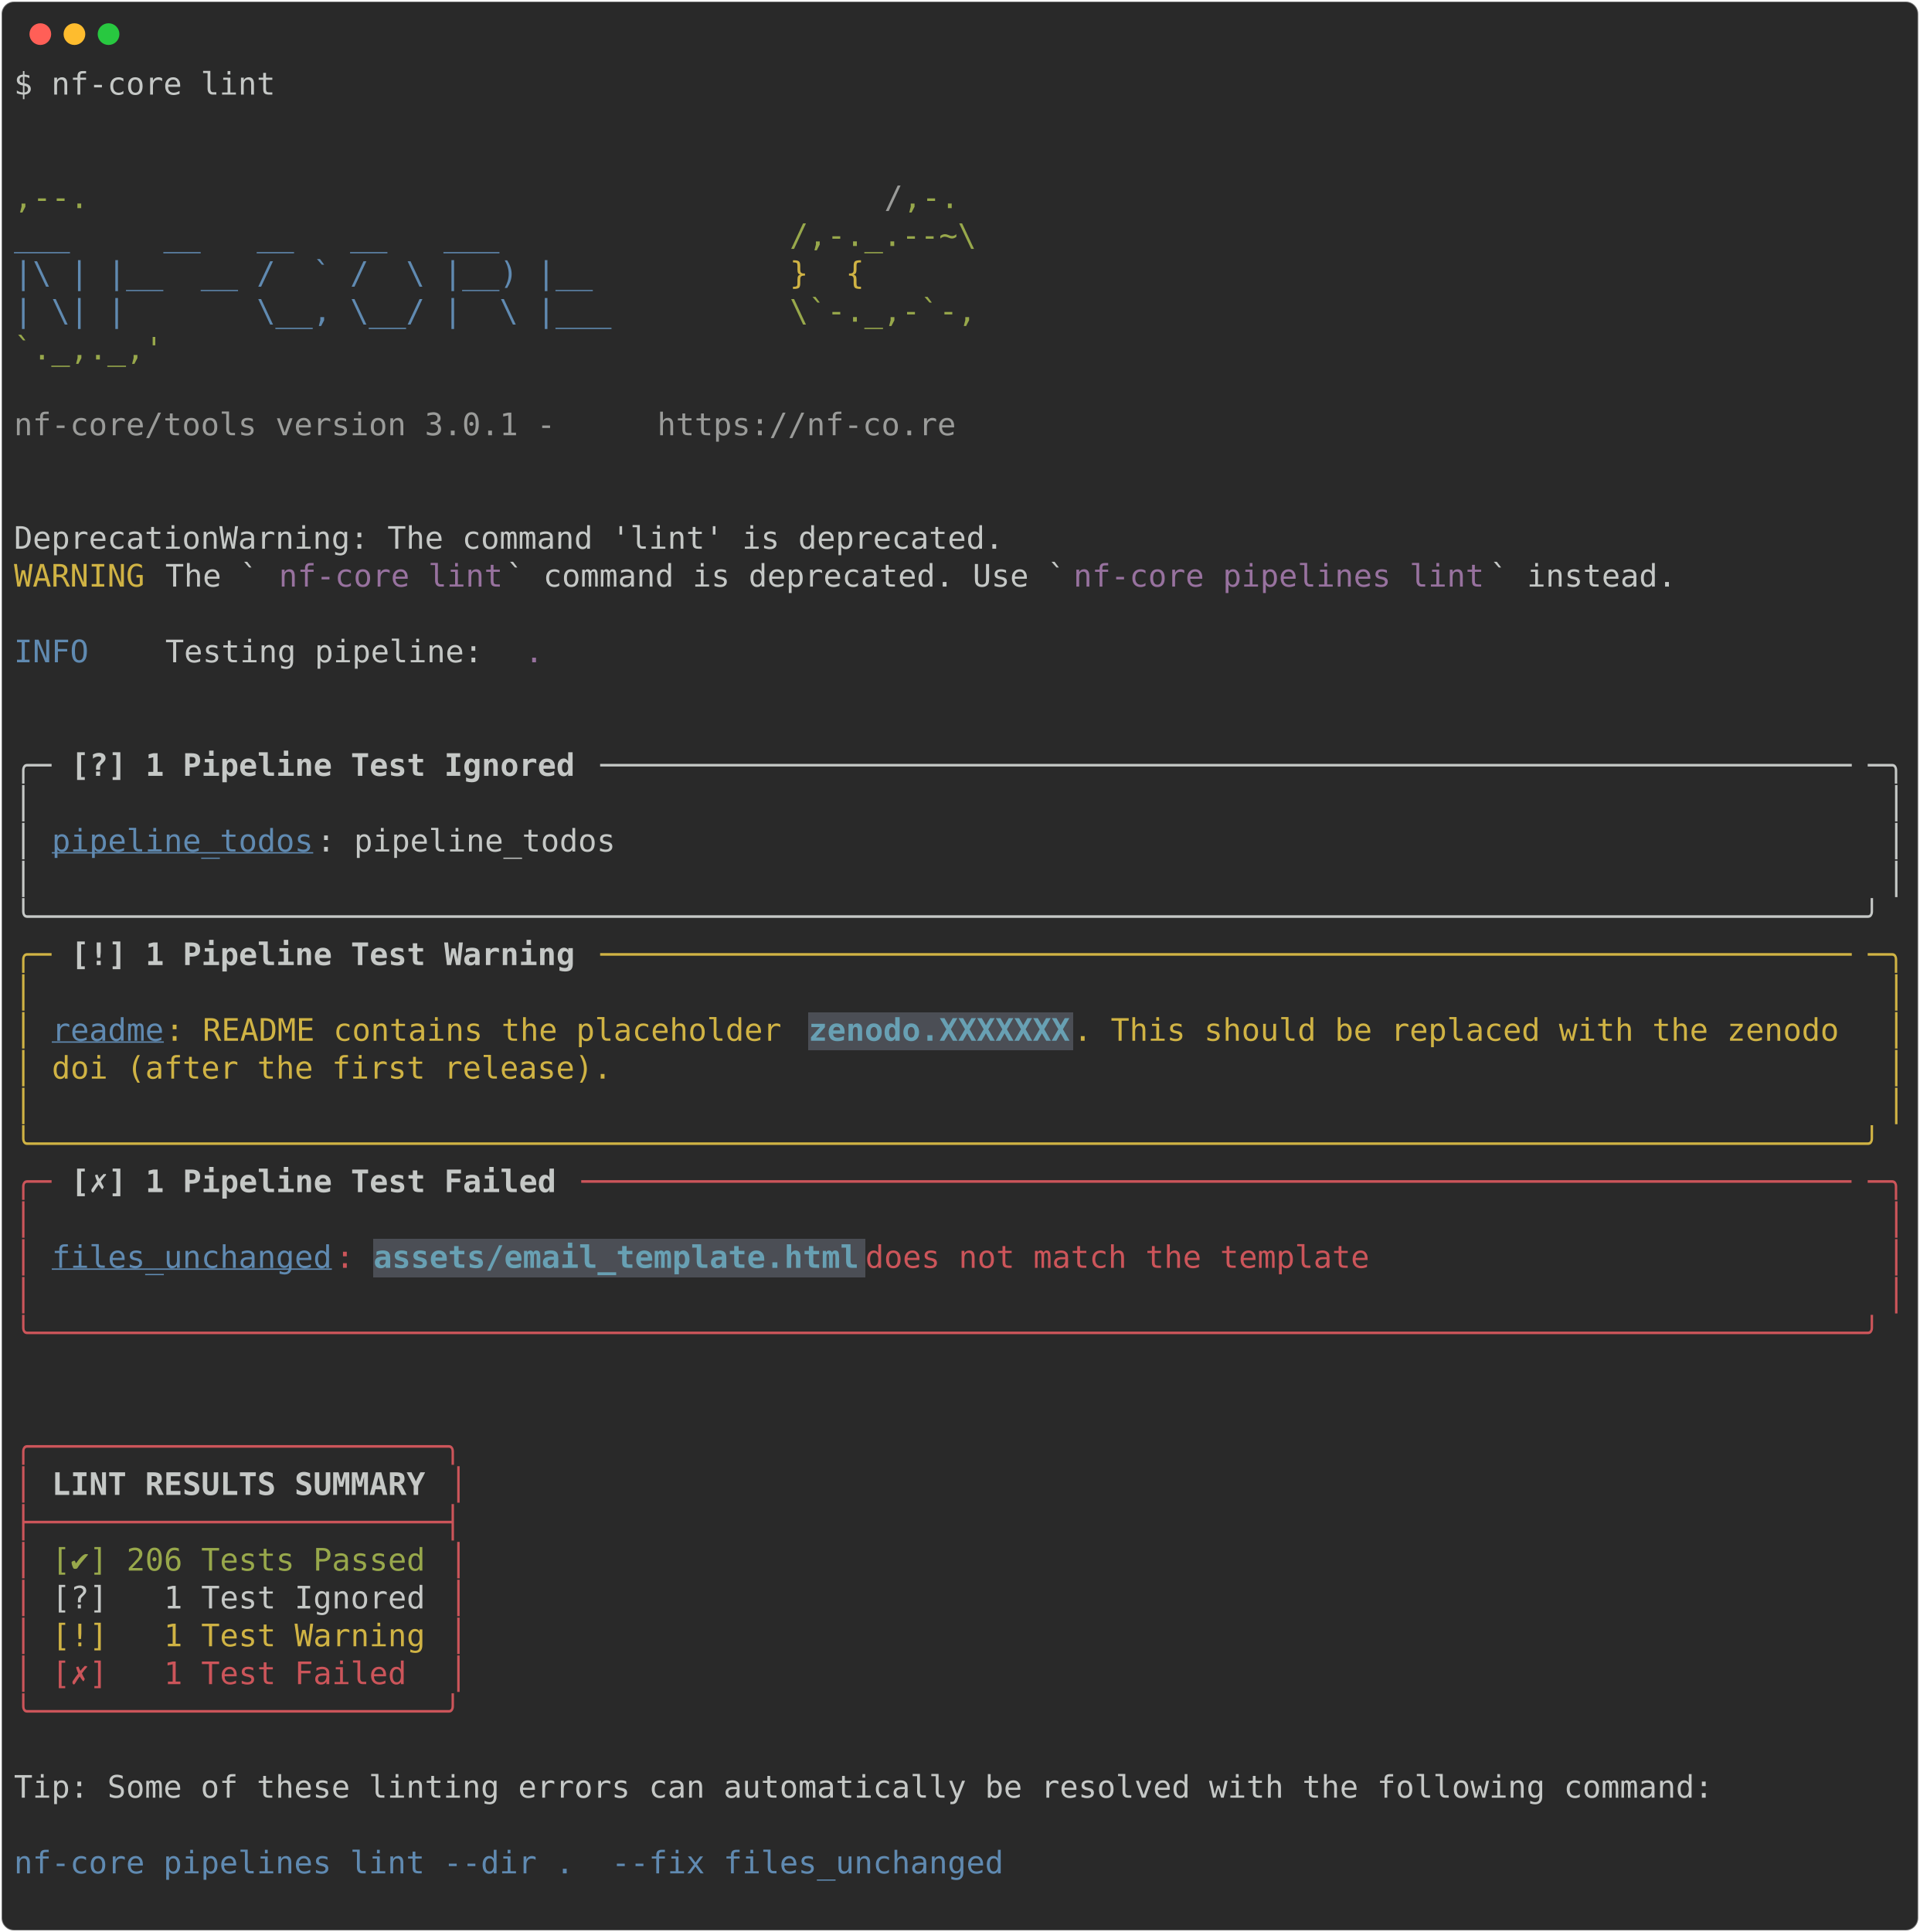
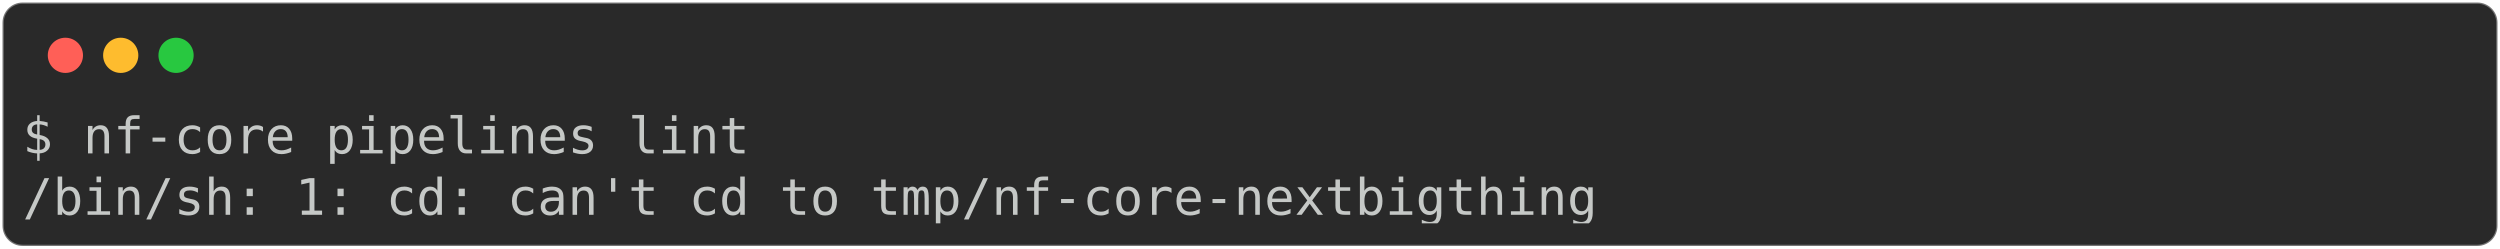
- <svg xmlns="http://www.w3.org/2000/svg" class="rich-terminal" viewBox="0 0 1238 1245.6">
+ <svg xmlns="http://www.w3.org/2000/svg" class="rich-terminal" viewBox="0 0 994 98.8">
  <style>

    @font-face {
        font-family: "Fira Code";
        src: local("FiraCode-Regular"),
                url("https://cdnjs.cloudflare.com/ajax/libs/firacode/6.2.0/woff2/FiraCode-Regular.woff2") format("woff2"),
                url("https://cdnjs.cloudflare.com/ajax/libs/firacode/6.2.0/woff/FiraCode-Regular.woff") format("woff");
        font-style: normal;
        font-weight: 400;
    }
    @font-face {
        font-family: "Fira Code";
        src: local("FiraCode-Bold"),
                url("https://cdnjs.cloudflare.com/ajax/libs/firacode/6.2.0/woff2/FiraCode-Bold.woff2") format("woff2"),
                url("https://cdnjs.cloudflare.com/ajax/libs/firacode/6.2.0/woff/FiraCode-Bold.woff") format("woff");
        font-style: bold;
        font-weight: 700;
    }

-     .terminal-1080961737-matrix {
+     .terminal-913189298-matrix {
        font-family: Fira Code, monospace;
        font-size: 20px;
        line-height: 24.4px;
        font-variant-east-asian: full-width;
    }

-     .terminal-1080961737-title {
+     .terminal-913189298-title {
        font-size: 18px;
        font-weight: bold;
        font-family: arial;
    }

-     .terminal-1080961737-r1 { fill: #c5c8c6 }
- .terminal-1080961737-r2 { fill: #98a84b }
- .terminal-1080961737-r3 { fill: #9a9b99 }
- .terminal-1080961737-r4 { fill: #608ab1 }
- .terminal-1080961737-r5 { fill: #d0b344 }
- .terminal-1080961737-r6 { fill: #98729f }
- .terminal-1080961737-r7 { fill: #c5c8c6;font-weight: bold }
- .terminal-1080961737-r8 { fill: #608ab1;text-decoration: underline; }
- .terminal-1080961737-r9 { fill: #68a0b3;font-weight: bold }
- .terminal-1080961737-r10 { fill: #cc555a }
+     .terminal-913189298-r1 { fill: #c5c8c6 }
    </style>
  <defs>
-     <clipPath id="terminal-1080961737-clip-terminal">
-       <rect x="0" y="0" width="1219.0" height="1194.6" />
+     <clipPath id="terminal-913189298-clip-terminal">
+       <rect x="0" y="0" width="975.0" height="47.8" />
    </clipPath>
-     <clipPath id="terminal-1080961737-line-0">
-       <rect x="0" y="1.5" width="1220" height="24.65" />
-     </clipPath>
-     <clipPath id="terminal-1080961737-line-1">
-       <rect x="0" y="25.9" width="1220" height="24.65" />
-     </clipPath>
-     <clipPath id="terminal-1080961737-line-2">
-       <rect x="0" y="50.3" width="1220" height="24.65" />
-     </clipPath>
-     <clipPath id="terminal-1080961737-line-3">
-       <rect x="0" y="74.7" width="1220" height="24.65" />
-     </clipPath>
-     <clipPath id="terminal-1080961737-line-4">
-       <rect x="0" y="99.1" width="1220" height="24.65" />
-     </clipPath>
-     <clipPath id="terminal-1080961737-line-5">
-       <rect x="0" y="123.5" width="1220" height="24.65" />
-     </clipPath>
-     <clipPath id="terminal-1080961737-line-6">
-       <rect x="0" y="147.9" width="1220" height="24.65" />
-     </clipPath>
-     <clipPath id="terminal-1080961737-line-7">
-       <rect x="0" y="172.3" width="1220" height="24.65" />
-     </clipPath>
-     <clipPath id="terminal-1080961737-line-8">
-       <rect x="0" y="196.7" width="1220" height="24.65" />
-     </clipPath>
-     <clipPath id="terminal-1080961737-line-9">
-       <rect x="0" y="221.1" width="1220" height="24.65" />
-     </clipPath>
-     <clipPath id="terminal-1080961737-line-10">
-       <rect x="0" y="245.5" width="1220" height="24.65" />
-     </clipPath>
-     <clipPath id="terminal-1080961737-line-11">
-       <rect x="0" y="269.9" width="1220" height="24.65" />
-     </clipPath>
-     <clipPath id="terminal-1080961737-line-12">
-       <rect x="0" y="294.3" width="1220" height="24.65" />
-     </clipPath>
-     <clipPath id="terminal-1080961737-line-13">
-       <rect x="0" y="318.7" width="1220" height="24.65" />
-     </clipPath>
-     <clipPath id="terminal-1080961737-line-14">
-       <rect x="0" y="343.1" width="1220" height="24.65" />
-     </clipPath>
-     <clipPath id="terminal-1080961737-line-15">
-       <rect x="0" y="367.5" width="1220" height="24.65" />
-     </clipPath>
-     <clipPath id="terminal-1080961737-line-16">
-       <rect x="0" y="391.9" width="1220" height="24.65" />
-     </clipPath>
-     <clipPath id="terminal-1080961737-line-17">
-       <rect x="0" y="416.3" width="1220" height="24.65" />
-     </clipPath>
-     <clipPath id="terminal-1080961737-line-18">
-       <rect x="0" y="440.7" width="1220" height="24.65" />
-     </clipPath>
-     <clipPath id="terminal-1080961737-line-19">
-       <rect x="0" y="465.1" width="1220" height="24.65" />
-     </clipPath>
-     <clipPath id="terminal-1080961737-line-20">
-       <rect x="0" y="489.5" width="1220" height="24.65" />
-     </clipPath>
-     <clipPath id="terminal-1080961737-line-21">
-       <rect x="0" y="513.9" width="1220" height="24.65" />
-     </clipPath>
-     <clipPath id="terminal-1080961737-line-22">
-       <rect x="0" y="538.3" width="1220" height="24.65" />
-     </clipPath>
-     <clipPath id="terminal-1080961737-line-23">
-       <rect x="0" y="562.7" width="1220" height="24.65" />
-     </clipPath>
-     <clipPath id="terminal-1080961737-line-24">
-       <rect x="0" y="587.1" width="1220" height="24.65" />
-     </clipPath>
-     <clipPath id="terminal-1080961737-line-25">
-       <rect x="0" y="611.5" width="1220" height="24.65" />
-     </clipPath>
-     <clipPath id="terminal-1080961737-line-26">
-       <rect x="0" y="635.9" width="1220" height="24.65" />
-     </clipPath>
-     <clipPath id="terminal-1080961737-line-27">
-       <rect x="0" y="660.3" width="1220" height="24.65" />
-     </clipPath>
-     <clipPath id="terminal-1080961737-line-28">
-       <rect x="0" y="684.7" width="1220" height="24.65" />
-     </clipPath>
-     <clipPath id="terminal-1080961737-line-29">
-       <rect x="0" y="709.1" width="1220" height="24.65" />
-     </clipPath>
-     <clipPath id="terminal-1080961737-line-30">
-       <rect x="0" y="733.5" width="1220" height="24.65" />
-     </clipPath>
-     <clipPath id="terminal-1080961737-line-31">
-       <rect x="0" y="757.9" width="1220" height="24.65" />
-     </clipPath>
-     <clipPath id="terminal-1080961737-line-32">
-       <rect x="0" y="782.3" width="1220" height="24.65" />
-     </clipPath>
-     <clipPath id="terminal-1080961737-line-33">
-       <rect x="0" y="806.7" width="1220" height="24.65" />
-     </clipPath>
-     <clipPath id="terminal-1080961737-line-34">
-       <rect x="0" y="831.1" width="1220" height="24.65" />
-     </clipPath>
-     <clipPath id="terminal-1080961737-line-35">
-       <rect x="0" y="855.5" width="1220" height="24.65" />
-     </clipPath>
-     <clipPath id="terminal-1080961737-line-36">
-       <rect x="0" y="879.9" width="1220" height="24.65" />
-     </clipPath>
-     <clipPath id="terminal-1080961737-line-37">
-       <rect x="0" y="904.3" width="1220" height="24.65" />
-     </clipPath>
-     <clipPath id="terminal-1080961737-line-38">
-       <rect x="0" y="928.7" width="1220" height="24.65" />
-     </clipPath>
-     <clipPath id="terminal-1080961737-line-39">
-       <rect x="0" y="953.1" width="1220" height="24.65" />
-     </clipPath>
-     <clipPath id="terminal-1080961737-line-40">
-       <rect x="0" y="977.5" width="1220" height="24.65" />
-     </clipPath>
-     <clipPath id="terminal-1080961737-line-41">
-       <rect x="0" y="1001.9" width="1220" height="24.65" />
-     </clipPath>
-     <clipPath id="terminal-1080961737-line-42">
-       <rect x="0" y="1026.3" width="1220" height="24.65" />
-     </clipPath>
-     <clipPath id="terminal-1080961737-line-43">
-       <rect x="0" y="1050.7" width="1220" height="24.65" />
-     </clipPath>
-     <clipPath id="terminal-1080961737-line-44">
-       <rect x="0" y="1075.1" width="1220" height="24.65" />
-     </clipPath>
-     <clipPath id="terminal-1080961737-line-45">
-       <rect x="0" y="1099.5" width="1220" height="24.65" />
-     </clipPath>
-     <clipPath id="terminal-1080961737-line-46">
-       <rect x="0" y="1123.9" width="1220" height="24.65" />
-     </clipPath>
-     <clipPath id="terminal-1080961737-line-47">
-       <rect x="0" y="1148.3" width="1220" height="24.65" />
+     <clipPath id="terminal-913189298-line-0">
+       <rect x="0" y="1.5" width="976" height="24.65" />
    </clipPath>
  </defs>
-   <rect fill="#292929" stroke="rgba(255,255,255,0.35)" stroke-width="1" x="1" y="1" width="1236" height="1243.6" rx="8" />
+   <rect fill="#292929" stroke="rgba(255,255,255,0.35)" stroke-width="1" x="1" y="1" width="992" height="96.8" rx="8" />
  <g transform="translate(26,22)">
    <circle cx="0" cy="0" r="7" fill="#ff5f57" />
    <circle cx="22" cy="0" r="7" fill="#febc2e" />
    <circle cx="44" cy="0" r="7" fill="#28c840" />
  </g>
-   <g transform="translate(9, 41)" clip-path="url(#terminal-1080961737-clip-terminal)">
-     <rect fill="#4b4e55" x="512.4" y="611.5" width="170.8" height="24.65" shape-rendering="crispEdges" />
-     <rect fill="#4b4e55" x="231.8" y="757.9" width="317.2" height="24.65" shape-rendering="crispEdges" />
-     <g class="terminal-1080961737-matrix">
-       <text class="terminal-1080961737-r1" x="0" y="20" textLength="170.8" clip-path="url(#terminal-1080961737-line-0)">$ nf-core lint</text>
-       <text class="terminal-1080961737-r1" x="1220" y="20" textLength="12.2" clip-path="url(#terminal-1080961737-line-0)">
+   <g transform="translate(9, 41)" clip-path="url(#terminal-913189298-clip-terminal)">
+     <g class="terminal-913189298-matrix">
+       <text class="terminal-913189298-r1" x="0" y="20" textLength="292.8" clip-path="url(#terminal-913189298-line-0)">$ nf-core pipelines lint</text>
+       <text class="terminal-913189298-r1" x="976" y="20" textLength="12.2" clip-path="url(#terminal-913189298-line-0)">
</text>
-       <text class="terminal-1080961737-r1" x="1220" y="44.4" textLength="12.2" clip-path="url(#terminal-1080961737-line-1)">
- </text>
-       <text class="terminal-1080961737-r1" x="1220" y="68.8" textLength="12.2" clip-path="url(#terminal-1080961737-line-2)">
- </text>
-       <text class="terminal-1080961737-r2" x="0" y="93.2" textLength="561.2" clip-path="url(#terminal-1080961737-line-3)">                                          ,--.</text>
-       <text class="terminal-1080961737-r3" x="561.2" y="93.2" textLength="12.2" clip-path="url(#terminal-1080961737-line-3)">/</text>
-       <text class="terminal-1080961737-r2" x="573.4" y="93.2" textLength="36.6" clip-path="url(#terminal-1080961737-line-3)">,-.</text>
-       <text class="terminal-1080961737-r1" x="1220" y="93.2" textLength="12.2" clip-path="url(#terminal-1080961737-line-3)">
- </text>
-       <text class="terminal-1080961737-r4" x="0" y="117.6" textLength="500.2" clip-path="url(#terminal-1080961737-line-4)">          ___     __   __   __   ___     </text>
-       <text class="terminal-1080961737-r2" x="500.2" y="117.6" textLength="134.2" clip-path="url(#terminal-1080961737-line-4)">/,-._.--~\ </text>
-       <text class="terminal-1080961737-r1" x="1220" y="117.6" textLength="12.2" clip-path="url(#terminal-1080961737-line-4)">
- </text>
-       <text class="terminal-1080961737-r4" x="0" y="142" textLength="500.2" clip-path="url(#terminal-1080961737-line-5)">    |\ | |__  __ /  ` /  \ |__) |__      </text>
-       <text class="terminal-1080961737-r5" x="500.2" y="142" textLength="85.4" clip-path="url(#terminal-1080961737-line-5)">   }  {</text>
-       <text class="terminal-1080961737-r1" x="1220" y="142" textLength="12.2" clip-path="url(#terminal-1080961737-line-5)">
- </text>
-       <text class="terminal-1080961737-r4" x="0" y="166.4" textLength="500.2" clip-path="url(#terminal-1080961737-line-6)">    | \| |       \__, \__/ |  \ |___     </text>
-       <text class="terminal-1080961737-r2" x="500.2" y="166.4" textLength="122" clip-path="url(#terminal-1080961737-line-6)">\`-._,-`-,</text>
-       <text class="terminal-1080961737-r1" x="1220" y="166.4" textLength="12.2" clip-path="url(#terminal-1080961737-line-6)">
- </text>
-       <text class="terminal-1080961737-r2" x="0" y="190.8" textLength="610" clip-path="url(#terminal-1080961737-line-7)">                                          `._,._,'</text>
-       <text class="terminal-1080961737-r1" x="1220" y="190.8" textLength="12.2" clip-path="url(#terminal-1080961737-line-7)">
- </text>
-       <text class="terminal-1080961737-r1" x="1220" y="215.2" textLength="12.2" clip-path="url(#terminal-1080961737-line-8)">
- </text>
-       <text class="terminal-1080961737-r3" x="0" y="239.6" textLength="414.8" clip-path="url(#terminal-1080961737-line-9)">    nf-core/tools version 3.0.1 - </text>
-       <text class="terminal-1080961737-r3" x="414.8" y="239.6" textLength="195.2" clip-path="url(#terminal-1080961737-line-9)">https://nf-co.re</text>
-       <text class="terminal-1080961737-r1" x="1220" y="239.6" textLength="12.2" clip-path="url(#terminal-1080961737-line-9)">
- </text>
-       <text class="terminal-1080961737-r1" x="1220" y="264" textLength="12.2" clip-path="url(#terminal-1080961737-line-10)">
- </text>
-       <text class="terminal-1080961737-r1" x="1220" y="288.4" textLength="12.2" clip-path="url(#terminal-1080961737-line-11)">
- </text>
-       <text class="terminal-1080961737-r1" x="0" y="312.8" textLength="646.6" clip-path="url(#terminal-1080961737-line-12)">DeprecationWarning: The command 'lint' is deprecated.</text>
-       <text class="terminal-1080961737-r1" x="1220" y="312.8" textLength="12.2" clip-path="url(#terminal-1080961737-line-12)">
- </text>
-       <text class="terminal-1080961737-r5" x="0" y="337.2" textLength="97.6" clip-path="url(#terminal-1080961737-line-13)">WARNING </text>
-       <text class="terminal-1080961737-r1" x="97.6" y="337.2" textLength="73.2" clip-path="url(#terminal-1080961737-line-13)"> The `</text>
-       <text class="terminal-1080961737-r6" x="170.8" y="337.2" textLength="146.4" clip-path="url(#terminal-1080961737-line-13)">nf-core lint</text>
-       <text class="terminal-1080961737-r1" x="317.2" y="337.2" textLength="366" clip-path="url(#terminal-1080961737-line-13)">` command is deprecated. Use `</text>
-       <text class="terminal-1080961737-r6" x="683.2" y="337.2" textLength="268.4" clip-path="url(#terminal-1080961737-line-13)">nf-core pipelines lint</text>
-       <text class="terminal-1080961737-r1" x="951.6" y="337.2" textLength="268.4" clip-path="url(#terminal-1080961737-line-13)">` instead.            </text>
-       <text class="terminal-1080961737-r1" x="1220" y="337.2" textLength="12.2" clip-path="url(#terminal-1080961737-line-13)">
- </text>
-       <text class="terminal-1080961737-r1" x="1220" y="361.6" textLength="12.2" clip-path="url(#terminal-1080961737-line-14)">
- </text>
-       <text class="terminal-1080961737-r4" x="0" y="386" textLength="97.6" clip-path="url(#terminal-1080961737-line-15)">INFO    </text>
-       <text class="terminal-1080961737-r1" x="97.6" y="386" textLength="231.8" clip-path="url(#terminal-1080961737-line-15)"> Testing pipeline: </text>
-       <text class="terminal-1080961737-r6" x="329.4" y="386" textLength="12.2" clip-path="url(#terminal-1080961737-line-15)">.</text>
-       <text class="terminal-1080961737-r1" x="1220" y="386" textLength="12.2" clip-path="url(#terminal-1080961737-line-15)">
- </text>
-       <text class="terminal-1080961737-r1" x="1220" y="410.4" textLength="12.2" clip-path="url(#terminal-1080961737-line-16)">
- </text>
-       <text class="terminal-1080961737-r1" x="1220" y="434.8" textLength="12.2" clip-path="url(#terminal-1080961737-line-17)">
- </text>
-       <text class="terminal-1080961737-r1" x="0" y="459.2" textLength="24.4" clip-path="url(#terminal-1080961737-line-18)">╭─</text>
-       <text class="terminal-1080961737-r7" x="36.6" y="459.2" textLength="329.4" clip-path="url(#terminal-1080961737-line-18)">[?] 1 Pipeline Test Ignored</text>
-       <text class="terminal-1080961737-r1" x="378.2" y="459.2" textLength="817.4" clip-path="url(#terminal-1080961737-line-18)">───────────────────────────────────────────────────────────────────</text>
-       <text class="terminal-1080961737-r1" x="1195.6" y="459.2" textLength="24.4" clip-path="url(#terminal-1080961737-line-18)">─╮</text>
-       <text class="terminal-1080961737-r1" x="1220" y="459.2" textLength="12.2" clip-path="url(#terminal-1080961737-line-18)">
- </text>
-       <text class="terminal-1080961737-r1" x="0" y="483.6" textLength="12.2" clip-path="url(#terminal-1080961737-line-19)">│</text>
-       <text class="terminal-1080961737-r1" x="1207.8" y="483.6" textLength="12.2" clip-path="url(#terminal-1080961737-line-19)">│</text>
-       <text class="terminal-1080961737-r1" x="1220" y="483.6" textLength="12.2" clip-path="url(#terminal-1080961737-line-19)">
- </text>
-       <text class="terminal-1080961737-r1" x="0" y="508" textLength="12.2" clip-path="url(#terminal-1080961737-line-20)">│</text>
-       <text class="terminal-1080961737-r8" x="24.4" y="508" textLength="170.8" clip-path="url(#terminal-1080961737-line-20)">pipeline_todos</text>
-       <text class="terminal-1080961737-r1" x="195.2" y="508" textLength="1000.4" clip-path="url(#terminal-1080961737-line-20)">: pipeline_todos                                                                  </text>
-       <text class="terminal-1080961737-r1" x="1207.8" y="508" textLength="12.2" clip-path="url(#terminal-1080961737-line-20)">│</text>
-       <text class="terminal-1080961737-r1" x="1220" y="508" textLength="12.2" clip-path="url(#terminal-1080961737-line-20)">
- </text>
-       <text class="terminal-1080961737-r1" x="0" y="532.4" textLength="12.2" clip-path="url(#terminal-1080961737-line-21)">│</text>
-       <text class="terminal-1080961737-r1" x="1207.8" y="532.4" textLength="12.2" clip-path="url(#terminal-1080961737-line-21)">│</text>
-       <text class="terminal-1080961737-r1" x="1220" y="532.4" textLength="12.2" clip-path="url(#terminal-1080961737-line-21)">
- </text>
-       <text class="terminal-1080961737-r1" x="0" y="556.8" textLength="1220" clip-path="url(#terminal-1080961737-line-22)">╰──────────────────────────────────────────────────────────────────────────────────────────────────╯</text>
-       <text class="terminal-1080961737-r1" x="1220" y="556.8" textLength="12.2" clip-path="url(#terminal-1080961737-line-22)">
- </text>
-       <text class="terminal-1080961737-r5" x="0" y="581.2" textLength="24.4" clip-path="url(#terminal-1080961737-line-23)">╭─</text>
-       <text class="terminal-1080961737-r7" x="36.6" y="581.2" textLength="329.4" clip-path="url(#terminal-1080961737-line-23)">[!] 1 Pipeline Test Warning</text>
-       <text class="terminal-1080961737-r5" x="378.2" y="581.2" textLength="817.4" clip-path="url(#terminal-1080961737-line-23)">───────────────────────────────────────────────────────────────────</text>
-       <text class="terminal-1080961737-r5" x="1195.6" y="581.2" textLength="24.4" clip-path="url(#terminal-1080961737-line-23)">─╮</text>
-       <text class="terminal-1080961737-r1" x="1220" y="581.2" textLength="12.2" clip-path="url(#terminal-1080961737-line-23)">
- </text>
-       <text class="terminal-1080961737-r5" x="0" y="605.6" textLength="12.2" clip-path="url(#terminal-1080961737-line-24)">│</text>
-       <text class="terminal-1080961737-r5" x="1207.8" y="605.6" textLength="12.2" clip-path="url(#terminal-1080961737-line-24)">│</text>
-       <text class="terminal-1080961737-r1" x="1220" y="605.6" textLength="12.2" clip-path="url(#terminal-1080961737-line-24)">
- </text>
-       <text class="terminal-1080961737-r5" x="0" y="630" textLength="12.2" clip-path="url(#terminal-1080961737-line-25)">│</text>
-       <text class="terminal-1080961737-r8" x="24.4" y="630" textLength="73.2" clip-path="url(#terminal-1080961737-line-25)">readme</text>
-       <text class="terminal-1080961737-r5" x="97.6" y="630" textLength="414.8" clip-path="url(#terminal-1080961737-line-25)">: README contains the placeholder </text>
-       <text class="terminal-1080961737-r9" x="512.4" y="630" textLength="170.8" clip-path="url(#terminal-1080961737-line-25)">zenodo.XXXXXXX</text>
-       <text class="terminal-1080961737-r5" x="683.2" y="630" textLength="512.4" clip-path="url(#terminal-1080961737-line-25)">. This should be replaced with the zenodo </text>
-       <text class="terminal-1080961737-r5" x="1207.8" y="630" textLength="12.2" clip-path="url(#terminal-1080961737-line-25)">│</text>
-       <text class="terminal-1080961737-r1" x="1220" y="630" textLength="12.2" clip-path="url(#terminal-1080961737-line-25)">
- </text>
-       <text class="terminal-1080961737-r5" x="0" y="654.4" textLength="12.2" clip-path="url(#terminal-1080961737-line-26)">│</text>
-       <text class="terminal-1080961737-r5" x="24.4" y="654.4" textLength="1171.2" clip-path="url(#terminal-1080961737-line-26)">doi (after the first release).                                                                  </text>
-       <text class="terminal-1080961737-r5" x="1207.8" y="654.4" textLength="12.2" clip-path="url(#terminal-1080961737-line-26)">│</text>
-       <text class="terminal-1080961737-r1" x="1220" y="654.4" textLength="12.2" clip-path="url(#terminal-1080961737-line-26)">
- </text>
-       <text class="terminal-1080961737-r5" x="0" y="678.8" textLength="12.2" clip-path="url(#terminal-1080961737-line-27)">│</text>
-       <text class="terminal-1080961737-r5" x="1207.8" y="678.8" textLength="12.2" clip-path="url(#terminal-1080961737-line-27)">│</text>
-       <text class="terminal-1080961737-r1" x="1220" y="678.8" textLength="12.2" clip-path="url(#terminal-1080961737-line-27)">
- </text>
-       <text class="terminal-1080961737-r5" x="0" y="703.2" textLength="1220" clip-path="url(#terminal-1080961737-line-28)">╰──────────────────────────────────────────────────────────────────────────────────────────────────╯</text>
-       <text class="terminal-1080961737-r1" x="1220" y="703.2" textLength="12.2" clip-path="url(#terminal-1080961737-line-28)">
- </text>
-       <text class="terminal-1080961737-r10" x="0" y="727.6" textLength="24.4" clip-path="url(#terminal-1080961737-line-29)">╭─</text>
-       <text class="terminal-1080961737-r7" x="36.6" y="727.6" textLength="317.2" clip-path="url(#terminal-1080961737-line-29)">[✗] 1 Pipeline Test Failed</text>
-       <text class="terminal-1080961737-r10" x="366" y="727.6" textLength="829.6" clip-path="url(#terminal-1080961737-line-29)">────────────────────────────────────────────────────────────────────</text>
-       <text class="terminal-1080961737-r10" x="1195.6" y="727.6" textLength="24.4" clip-path="url(#terminal-1080961737-line-29)">─╮</text>
-       <text class="terminal-1080961737-r1" x="1220" y="727.6" textLength="12.2" clip-path="url(#terminal-1080961737-line-29)">
- </text>
-       <text class="terminal-1080961737-r10" x="0" y="752" textLength="12.2" clip-path="url(#terminal-1080961737-line-30)">│</text>
-       <text class="terminal-1080961737-r10" x="1207.8" y="752" textLength="12.2" clip-path="url(#terminal-1080961737-line-30)">│</text>
-       <text class="terminal-1080961737-r1" x="1220" y="752" textLength="12.2" clip-path="url(#terminal-1080961737-line-30)">
- </text>
-       <text class="terminal-1080961737-r10" x="0" y="776.4" textLength="12.2" clip-path="url(#terminal-1080961737-line-31)">│</text>
-       <text class="terminal-1080961737-r8" x="24.4" y="776.4" textLength="183" clip-path="url(#terminal-1080961737-line-31)">files_unchanged</text>
-       <text class="terminal-1080961737-r10" x="207.4" y="776.4" textLength="24.4" clip-path="url(#terminal-1080961737-line-31)">: </text>
-       <text class="terminal-1080961737-r9" x="231.8" y="776.4" textLength="317.2" clip-path="url(#terminal-1080961737-line-31)">assets/email_template.html</text>
-       <text class="terminal-1080961737-r10" x="549" y="776.4" textLength="646.6" clip-path="url(#terminal-1080961737-line-31)"> does not match the template                         </text>
-       <text class="terminal-1080961737-r10" x="1207.8" y="776.4" textLength="12.2" clip-path="url(#terminal-1080961737-line-31)">│</text>
-       <text class="terminal-1080961737-r1" x="1220" y="776.4" textLength="12.2" clip-path="url(#terminal-1080961737-line-31)">
- </text>
-       <text class="terminal-1080961737-r10" x="0" y="800.8" textLength="12.2" clip-path="url(#terminal-1080961737-line-32)">│</text>
-       <text class="terminal-1080961737-r10" x="1207.8" y="800.8" textLength="12.2" clip-path="url(#terminal-1080961737-line-32)">│</text>
-       <text class="terminal-1080961737-r1" x="1220" y="800.8" textLength="12.2" clip-path="url(#terminal-1080961737-line-32)">
- </text>
-       <text class="terminal-1080961737-r10" x="0" y="825.2" textLength="1220" clip-path="url(#terminal-1080961737-line-33)">╰──────────────────────────────────────────────────────────────────────────────────────────────────╯</text>
-       <text class="terminal-1080961737-r1" x="1220" y="825.2" textLength="12.2" clip-path="url(#terminal-1080961737-line-33)">
- </text>
-       <text class="terminal-1080961737-r1" x="1220" y="849.6" textLength="12.2" clip-path="url(#terminal-1080961737-line-34)">
- </text>
-       <text class="terminal-1080961737-r1" x="1220" y="874" textLength="12.2" clip-path="url(#terminal-1080961737-line-35)">
- </text>
-       <text class="terminal-1080961737-r10" x="0" y="898.4" textLength="292.8" clip-path="url(#terminal-1080961737-line-36)">╭──────────────────────╮</text>
-       <text class="terminal-1080961737-r1" x="1220" y="898.4" textLength="12.2" clip-path="url(#terminal-1080961737-line-36)">
- </text>
-       <text class="terminal-1080961737-r10" x="0" y="922.8" textLength="12.2" clip-path="url(#terminal-1080961737-line-37)">│</text>
-       <text class="terminal-1080961737-r7" x="24.4" y="922.8" textLength="244" clip-path="url(#terminal-1080961737-line-37)">LINT RESULTS SUMMARY</text>
-       <text class="terminal-1080961737-r10" x="280.6" y="922.8" textLength="12.2" clip-path="url(#terminal-1080961737-line-37)">│</text>
-       <text class="terminal-1080961737-r1" x="1220" y="922.8" textLength="12.2" clip-path="url(#terminal-1080961737-line-37)">
- </text>
-       <text class="terminal-1080961737-r10" x="0" y="947.2" textLength="292.8" clip-path="url(#terminal-1080961737-line-38)">├──────────────────────┤</text>
-       <text class="terminal-1080961737-r1" x="1220" y="947.2" textLength="12.2" clip-path="url(#terminal-1080961737-line-38)">
- </text>
-       <text class="terminal-1080961737-r10" x="0" y="971.6" textLength="12.2" clip-path="url(#terminal-1080961737-line-39)">│</text>
-       <text class="terminal-1080961737-r2" x="24.4" y="971.6" textLength="244" clip-path="url(#terminal-1080961737-line-39)">[✔] 206 Tests Passed</text>
-       <text class="terminal-1080961737-r10" x="280.6" y="971.6" textLength="12.2" clip-path="url(#terminal-1080961737-line-39)">│</text>
-       <text class="terminal-1080961737-r1" x="1220" y="971.6" textLength="12.2" clip-path="url(#terminal-1080961737-line-39)">
- </text>
-       <text class="terminal-1080961737-r10" x="0" y="996" textLength="12.2" clip-path="url(#terminal-1080961737-line-40)">│</text>
-       <text class="terminal-1080961737-r1" x="24.4" y="996" textLength="244" clip-path="url(#terminal-1080961737-line-40)">[?]   1 Test Ignored</text>
-       <text class="terminal-1080961737-r10" x="280.6" y="996" textLength="12.2" clip-path="url(#terminal-1080961737-line-40)">│</text>
-       <text class="terminal-1080961737-r1" x="1220" y="996" textLength="12.2" clip-path="url(#terminal-1080961737-line-40)">
- </text>
-       <text class="terminal-1080961737-r10" x="0" y="1020.4" textLength="12.2" clip-path="url(#terminal-1080961737-line-41)">│</text>
-       <text class="terminal-1080961737-r5" x="24.4" y="1020.4" textLength="244" clip-path="url(#terminal-1080961737-line-41)">[!]   1 Test Warning</text>
-       <text class="terminal-1080961737-r10" x="280.6" y="1020.4" textLength="12.2" clip-path="url(#terminal-1080961737-line-41)">│</text>
-       <text class="terminal-1080961737-r1" x="1220" y="1020.4" textLength="12.2" clip-path="url(#terminal-1080961737-line-41)">
- </text>
-       <text class="terminal-1080961737-r10" x="0" y="1044.8" textLength="12.2" clip-path="url(#terminal-1080961737-line-42)">│</text>
-       <text class="terminal-1080961737-r10" x="24.4" y="1044.8" textLength="231.8" clip-path="url(#terminal-1080961737-line-42)">[✗]   1 Test Failed</text>
-       <text class="terminal-1080961737-r10" x="280.6" y="1044.8" textLength="12.2" clip-path="url(#terminal-1080961737-line-42)">│</text>
-       <text class="terminal-1080961737-r1" x="1220" y="1044.8" textLength="12.2" clip-path="url(#terminal-1080961737-line-42)">
- </text>
-       <text class="terminal-1080961737-r10" x="0" y="1069.2" textLength="292.8" clip-path="url(#terminal-1080961737-line-43)">╰──────────────────────╯</text>
-       <text class="terminal-1080961737-r1" x="1220" y="1069.2" textLength="12.2" clip-path="url(#terminal-1080961737-line-43)">
- </text>
-       <text class="terminal-1080961737-r1" x="1220" y="1093.6" textLength="12.2" clip-path="url(#terminal-1080961737-line-44)">
- </text>
-       <text class="terminal-1080961737-r1" x="0" y="1118" textLength="1110.2" clip-path="url(#terminal-1080961737-line-45)">Tip: Some of these linting errors can automatically be resolved with the following command:</text>
-       <text class="terminal-1080961737-r1" x="1220" y="1118" textLength="12.2" clip-path="url(#terminal-1080961737-line-45)">
- </text>
-       <text class="terminal-1080961737-r1" x="1220" y="1142.4" textLength="12.2" clip-path="url(#terminal-1080961737-line-46)">
- </text>
-       <text class="terminal-1080961737-r4" x="0" y="1166.8" textLength="695.4" clip-path="url(#terminal-1080961737-line-47)">    nf-core pipelines lint --dir .  --fix files_unchanged</text>
-       <text class="terminal-1080961737-r1" x="1220" y="1166.8" textLength="12.2" clip-path="url(#terminal-1080961737-line-47)">
- </text>
-       <text class="terminal-1080961737-r1" x="1220" y="1191.2" textLength="12.2" clip-path="url(#terminal-1080961737-line-48)">
+       <text class="terminal-913189298-r1" x="0" y="44.4" textLength="634.4" clip-path="url(#terminal-913189298-line-1)">/bin/sh: 1: cd: can't cd to tmp/nf-core-nextbigthing</text>
+       <text class="terminal-913189298-r1" x="976" y="44.4" textLength="12.2" clip-path="url(#terminal-913189298-line-1)">
</text>
    </g>
  </g>
</svg>
